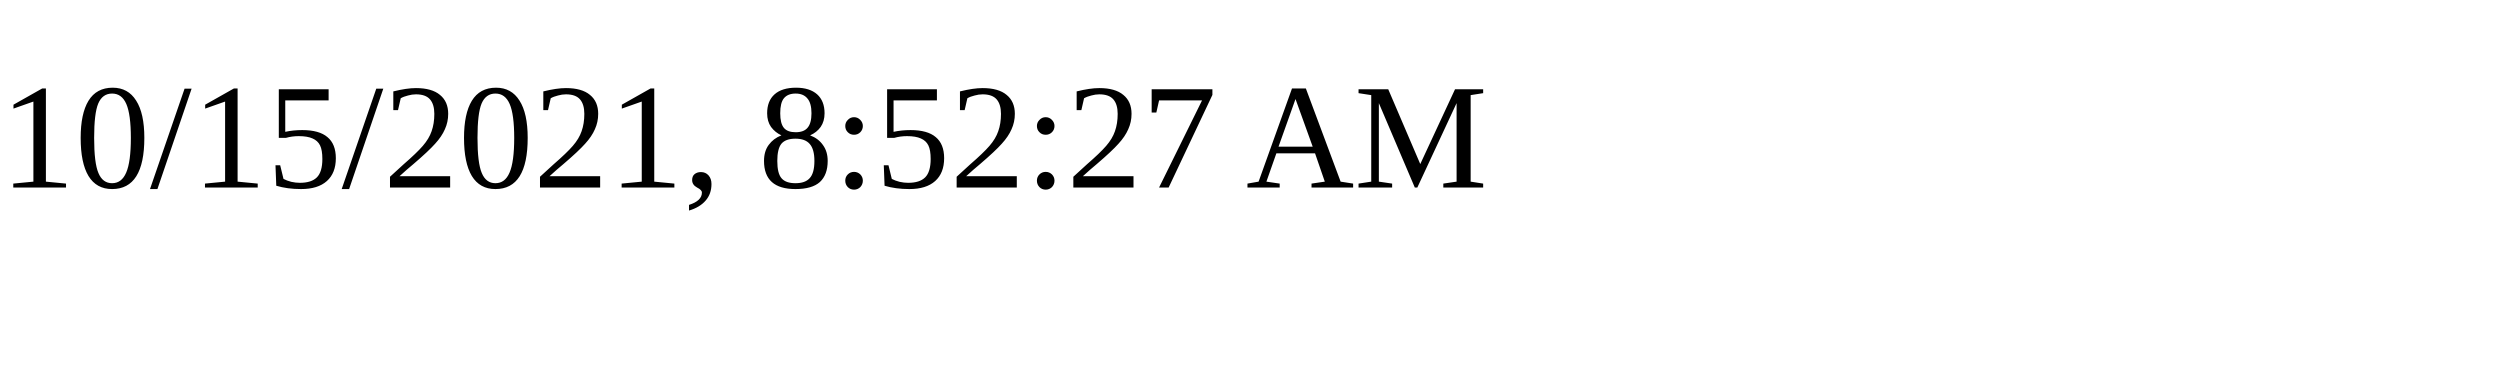
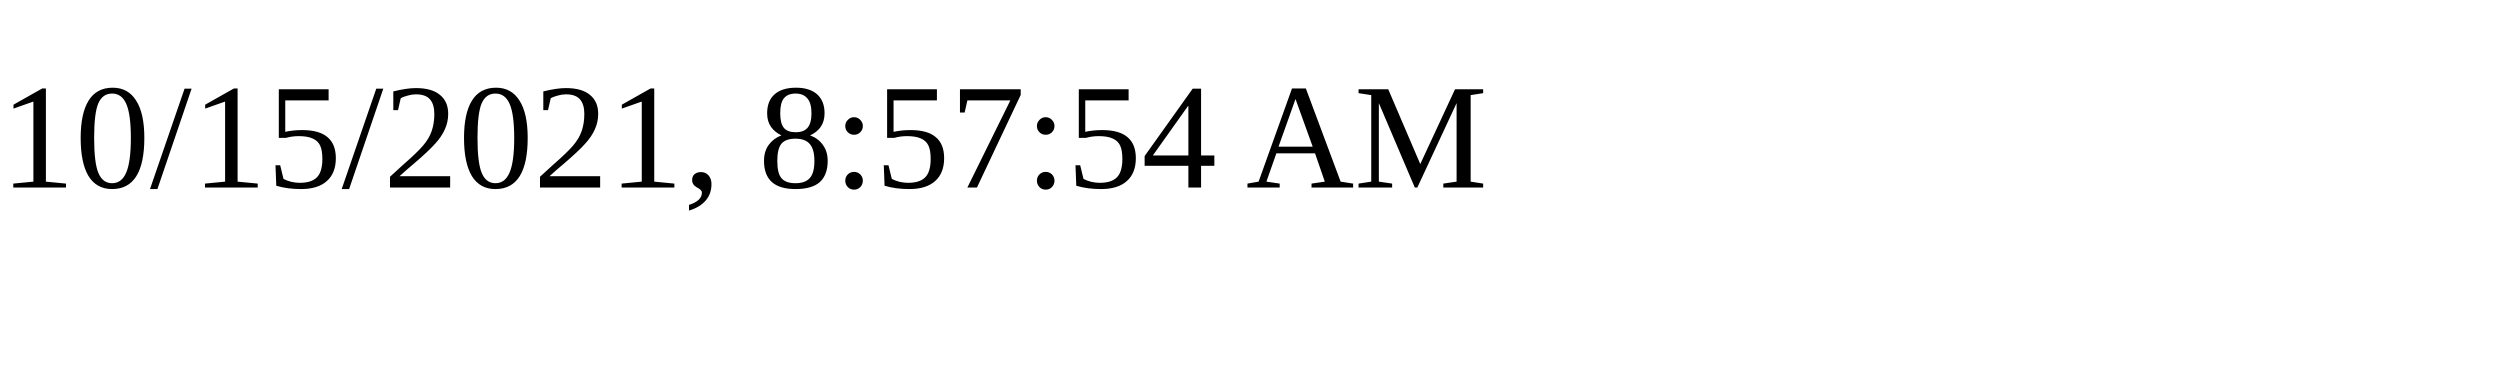
<svg xmlns="http://www.w3.org/2000/svg" height="30" width="200">
-   <text x="0" y="15">10/15/2021, 8:52:27 AM</text>
+   <text x="0" y="15">10/15/2021, 8:57:54 AM</text>
</svg>
